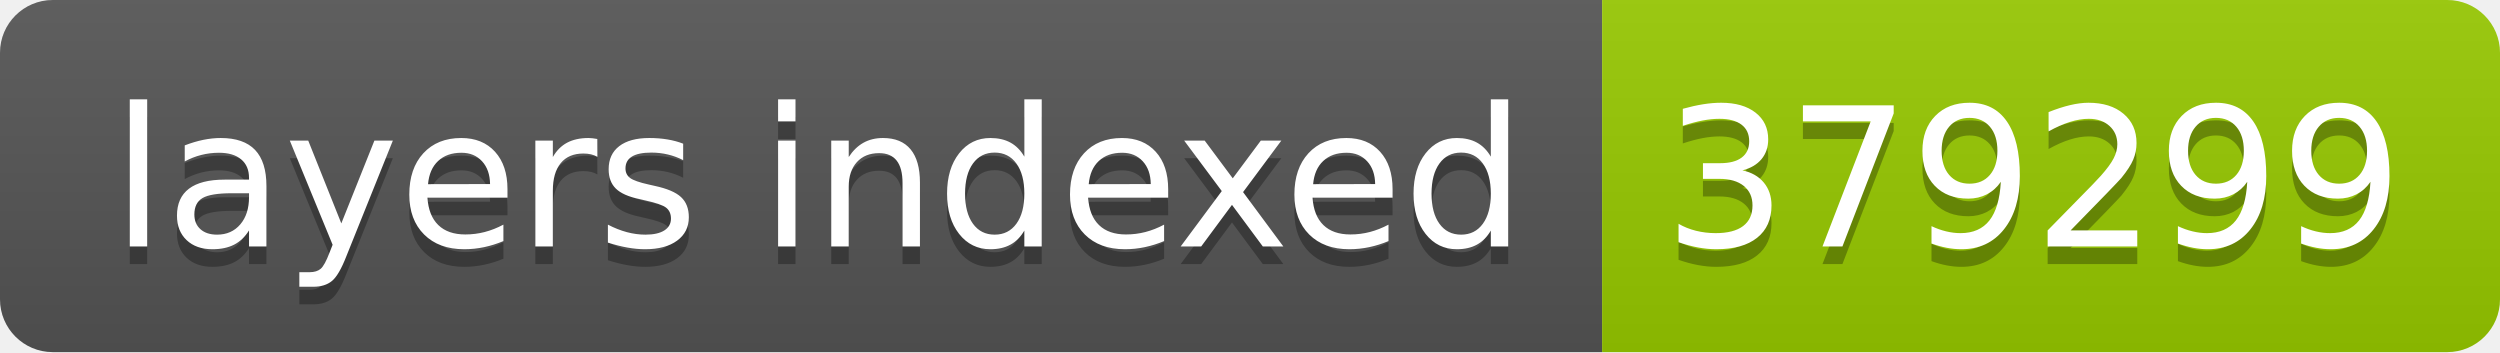
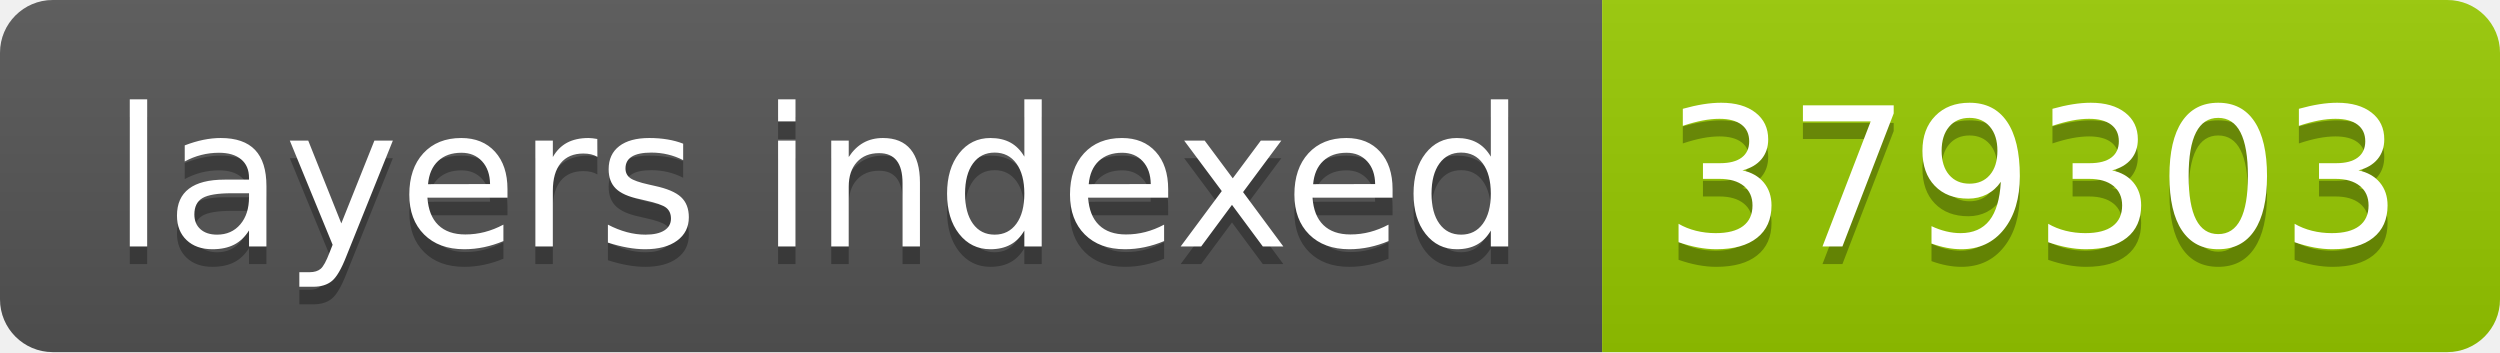
- <svg xmlns="http://www.w3.org/2000/svg" width="142" height="20" role="img" aria-label="layers indexed: 379299">
+ <svg xmlns="http://www.w3.org/2000/svg" width="142" height="20" role="img" aria-label="layers indexed: 379303">
  <linearGradient id="s" x2="0" y2="100%">
    <stop offset="0" stop-color="#bbb" stop-opacity=".1" />
    <stop offset="1" stop-opacity=".1" />
  </linearGradient>
  <clipPath id="r">
    <rect width="142" height="20" rx="3" fill="#fff" />
  </clipPath>
  <g clip-path="url(#r)">
    <rect width="91" height="20" fill="#555" />
    <rect x="91" width="51" height="20" fill="#97ca00" />
    <rect width="142" height="20" fill="url(#s)" />
  </g>
  <g fill="#fff" text-anchor="middle" font-family="Verdana,Geneva,DejaVu Sans,sans-serif" text-rendering="geometricPrecision" font-size="110">
    <text aria-hidden="true" x="465" y="150" fill="#010101" fill-opacity=".3" transform="scale(.1)" textLength="810">layers indexed</text>
    <text x="465" y="140" transform="scale(.1)" fill="#fff" textLength="810">layers indexed</text>
-     <text aria-hidden="true" x="1155" y="150" fill="#010101" fill-opacity=".3" transform="scale(.1)" textLength="410">379299</text>
-     <text x="1155" y="140" transform="scale(.1)" fill="#fff" textLength="410">379299</text>
+     <text aria-hidden="true" x="1155" y="150" fill="#010101" fill-opacity=".3" transform="scale(.1)" textLength="410">379303</text>
+     <text x="1155" y="140" transform="scale(.1)" fill="#fff" textLength="410">379303</text>
  </g>
</svg>
